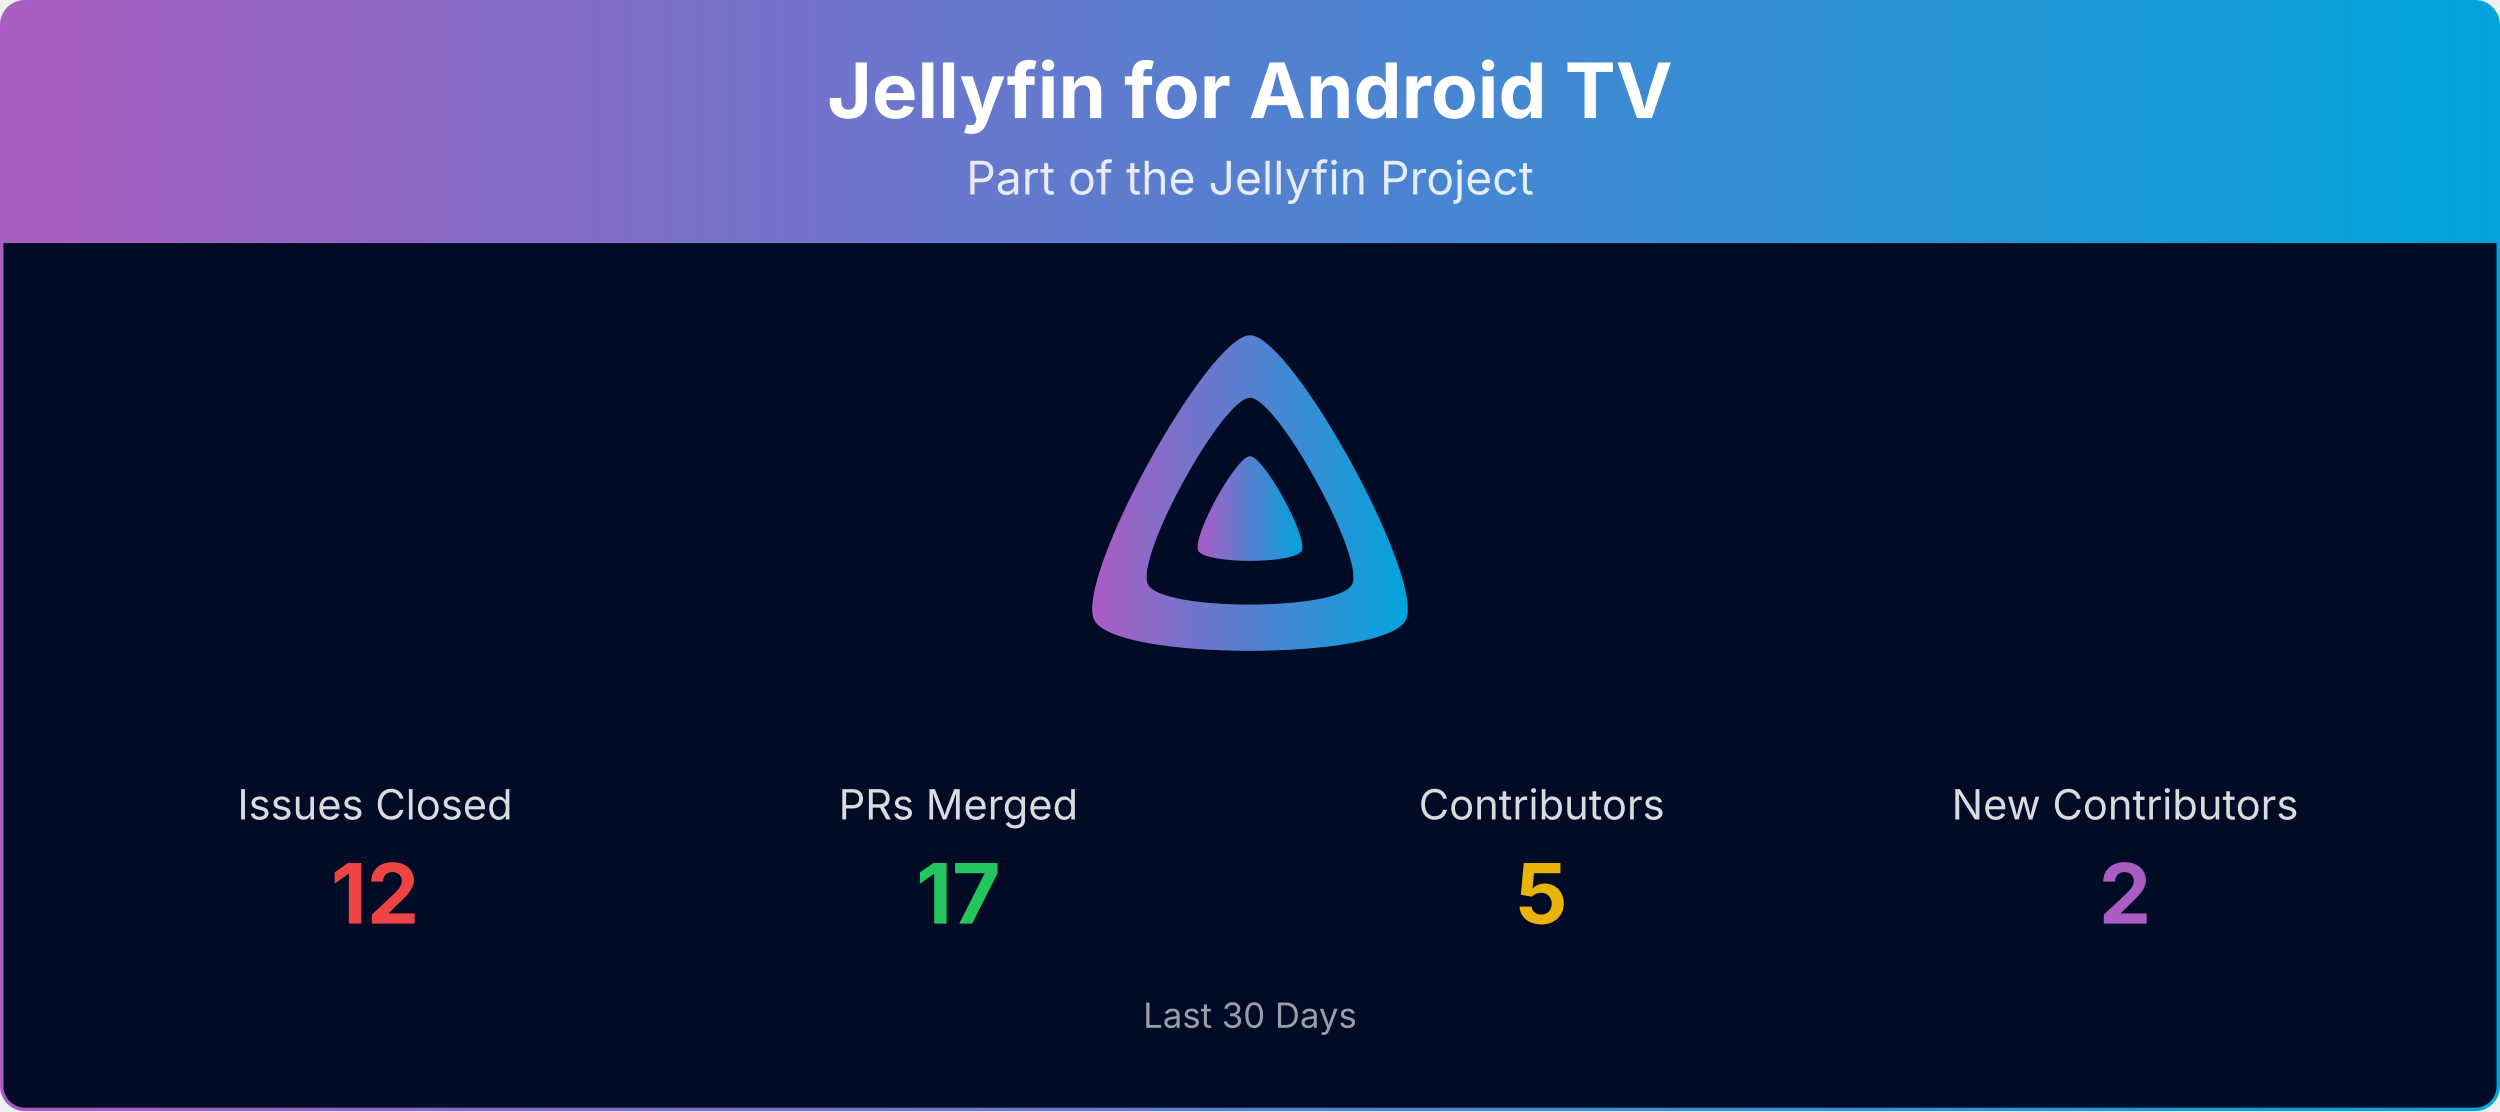
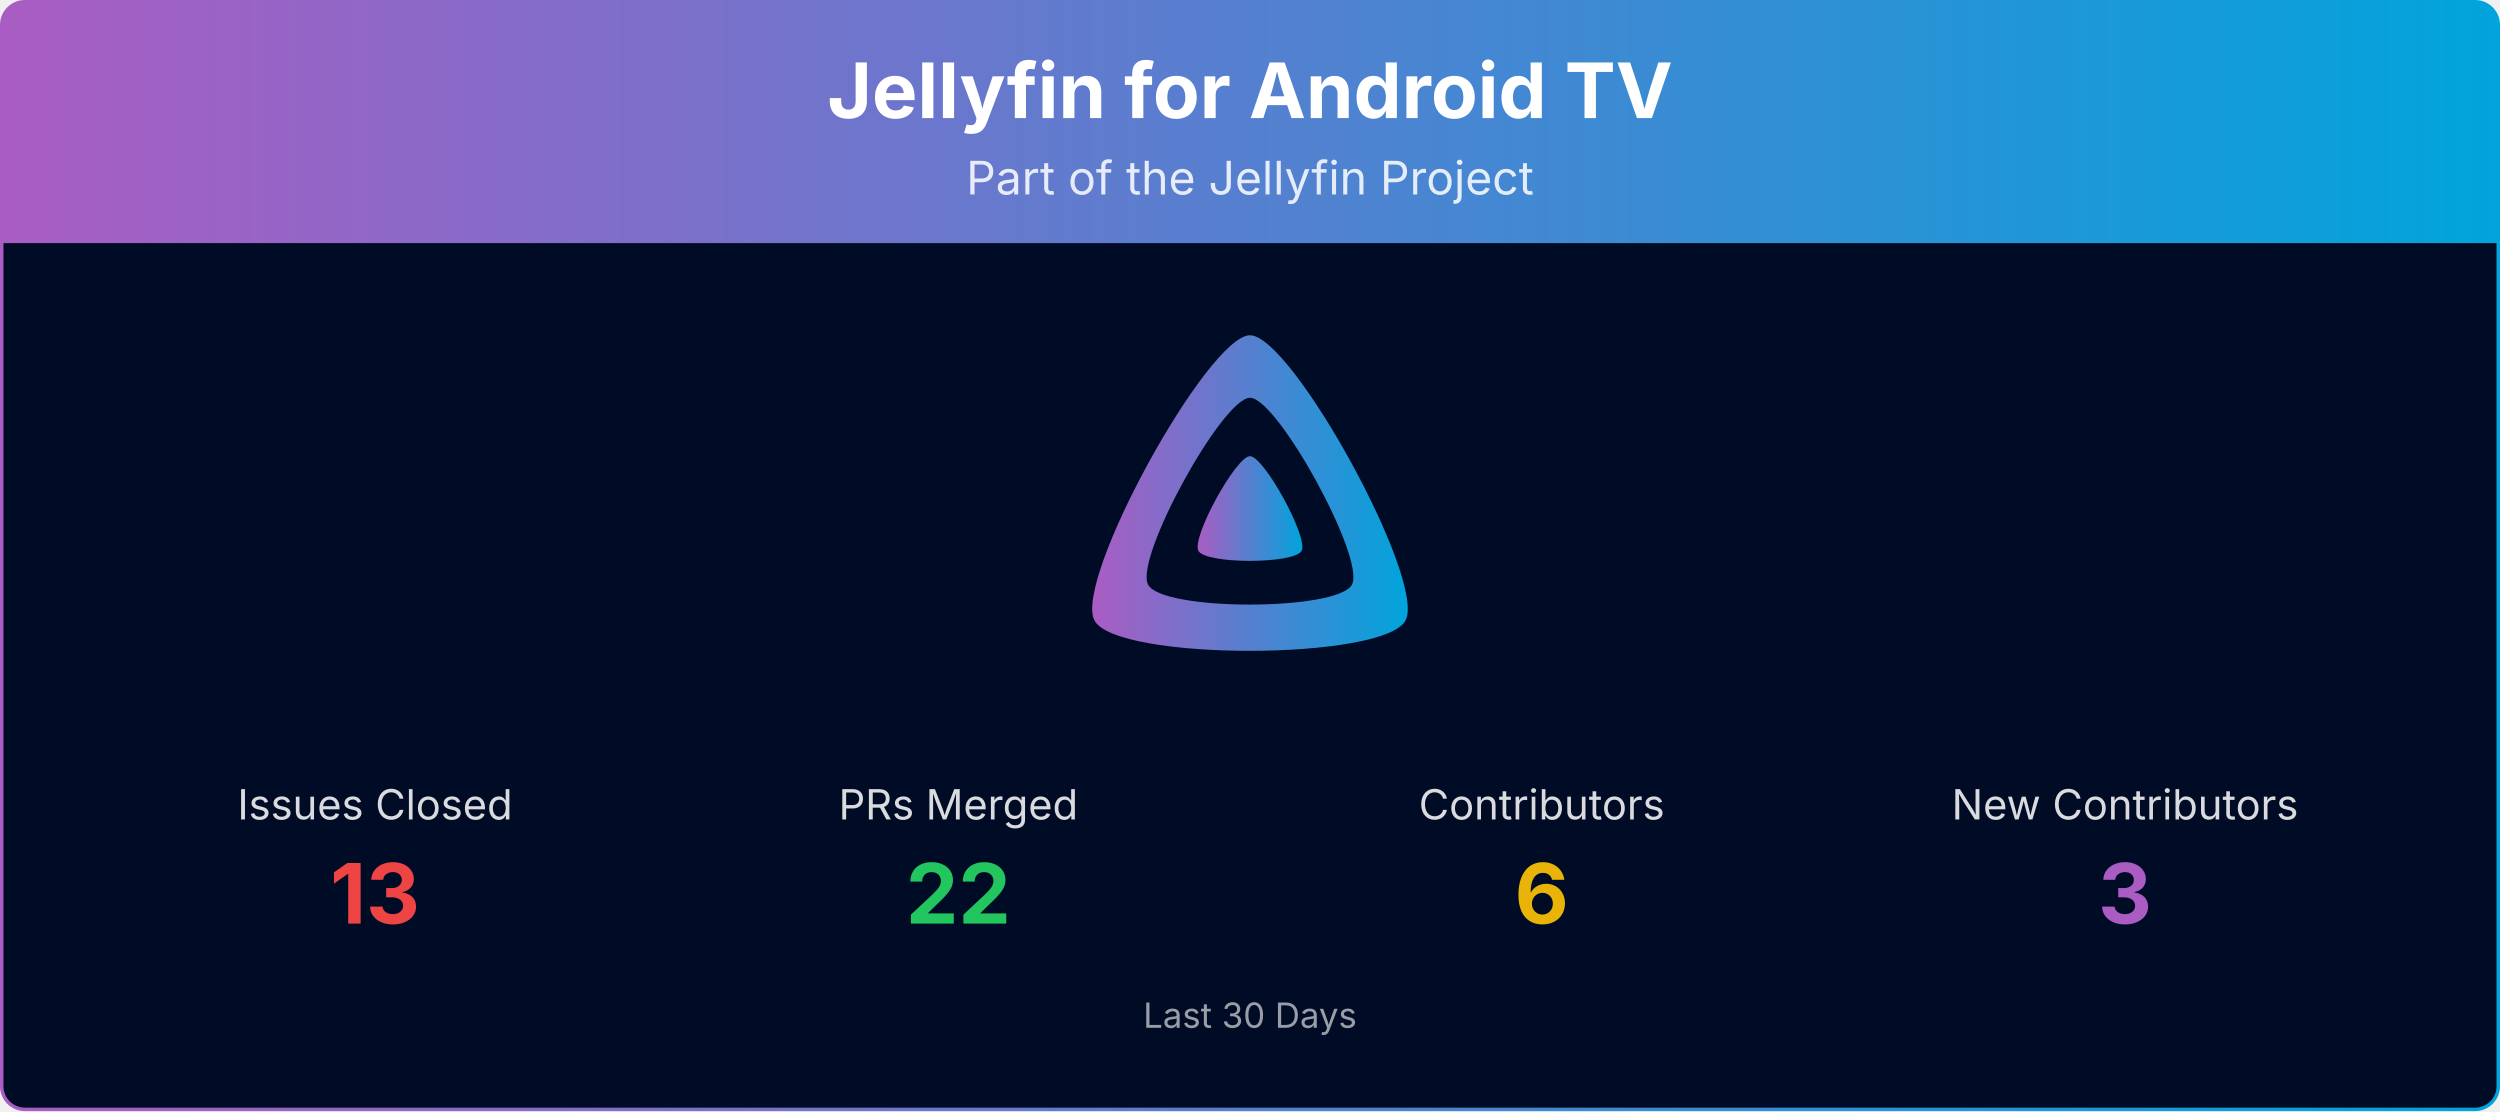
<svg xmlns="http://www.w3.org/2000/svg" viewBox="0 0 1080 480" width="100%" role="img" aria-label="Jellyfin for Android TV">
  <defs>
    <linearGradient id="banner-jellyfin-androidtv-grad" x1="0" y1="0" x2="1" y2="0">
      <stop offset="0%" stop-color="#AA5CC3" />
      <stop offset="100%" stop-color="#00A4DC" />
    </linearGradient>
    <clipPath id="banner-jellyfin-androidtv-grad-clip">
      <rect x="0.75" y="0.75" width="1078.5" height="478.5" rx="10" ry="10" />
    </clipPath>
  </defs>
  <g clip-path="url(#banner-jellyfin-androidtv-grad-clip)">
    <path d="M0.75,10.75 A10.0,10.0 0 0 1 10.75,0.75 L1069.25,0.75 A10.0,10.0 0 0 1 1079.25,10.75 L1079.25,105.00 L0.75,105.00 Z" fill="url(#banner-jellyfin-androidtv-grad)" />
    <text x="540.0" y="51" text-anchor="middle" font-size="33" font-weight="700" font-family="Plus Jakarta Sans, system-ui, -apple-system, Segoe UI, sans-serif" fill="#ffffff">Jellyfin for Android TV</text>
    <text x="540.0" y="84" text-anchor="middle" font-size="20" font-family="Plus Jakarta Sans, system-ui, -apple-system, Segoe UI, sans-serif" fill="#ffffff" opacity="0.85">Part of the Jellyfin Project</text>
    <rect x="0.75" y="105" width="1078.5" height="374.25" fill="#000b25" />
    <g transform="translate(465.00,138.00) scale(0.29297)">
      <path fill="url(#banner-jellyfin-androidtv-grad)" fill-rule="evenodd" d="M256,23.3c-61.6,0-259.8,359.4-229.6,420.1s429.3,60,459.2,0S317.6,23.3,256,23.3zM406.5,390.8c-19.6,39.3-281.1,39.8-300.9,0s110.1-275.3,150.4-275.3S426.1,351.4,406.5,390.8z" />
      <path fill="url(#banner-jellyfin-androidtv-grad)" d="M256,201.6c-20.4,0-86.2,119.3-76.2,139.4s142.5,19.9,152.4,0S276.5,201.6,256,201.6z" />
    </g>
    <text x="162.0" y="354.0" text-anchor="middle" font-size="18" font-family="Plus Jakarta Sans, system-ui, -apple-system, Segoe UI, sans-serif" fill="#ffffff" opacity="0.85">Issues Closed</text>
-     <text x="162.0" y="399.0" text-anchor="middle" font-size="36" font-weight="700" font-family="Plus Jakarta Sans, system-ui, -apple-system, Segoe UI, sans-serif" fill="#ef4444">12</text>
+     <text x="162.0" y="399.0" text-anchor="middle" font-size="36" font-weight="700" font-family="Plus Jakarta Sans, system-ui, -apple-system, Segoe UI, sans-serif" fill="#ef4444">13</text>
    <text x="414.0" y="354.0" text-anchor="middle" font-size="18" font-family="Plus Jakarta Sans, system-ui, -apple-system, Segoe UI, sans-serif" fill="#ffffff" opacity="0.85">PRs Merged</text>
-     <text x="414.0" y="399.0" text-anchor="middle" font-size="36" font-weight="700" font-family="Plus Jakarta Sans, system-ui, -apple-system, Segoe UI, sans-serif" fill="#22c55e">17</text>
+     <text x="414.0" y="399.0" text-anchor="middle" font-size="36" font-weight="700" font-family="Plus Jakarta Sans, system-ui, -apple-system, Segoe UI, sans-serif" fill="#22c55e">22</text>
    <text x="666.0" y="354.0" text-anchor="middle" font-size="18" font-family="Plus Jakarta Sans, system-ui, -apple-system, Segoe UI, sans-serif" fill="#ffffff" opacity="0.85">Contributors</text>
-     <text x="666.0" y="399.0" text-anchor="middle" font-size="36" font-weight="700" font-family="Plus Jakarta Sans, system-ui, -apple-system, Segoe UI, sans-serif" fill="#eab308">5</text>
+     <text x="666.0" y="399.0" text-anchor="middle" font-size="36" font-weight="700" font-family="Plus Jakarta Sans, system-ui, -apple-system, Segoe UI, sans-serif" fill="#eab308">6</text>
    <text x="918.0" y="354.0" text-anchor="middle" font-size="18" font-family="Plus Jakarta Sans, system-ui, -apple-system, Segoe UI, sans-serif" fill="#ffffff" opacity="0.85">New Contributors</text>
-     <text x="918.0" y="399.0" text-anchor="middle" font-size="36" font-weight="700" font-family="Plus Jakarta Sans, system-ui, -apple-system, Segoe UI, sans-serif" fill="#AA5CC3">2</text>
+     <text x="918.0" y="399.0" text-anchor="middle" font-size="36" font-weight="700" font-family="Plus Jakarta Sans, system-ui, -apple-system, Segoe UI, sans-serif" fill="#AA5CC3">3</text>
    <text x="540.0" y="444.0" text-anchor="middle" font-size="15" font-family="Plus Jakarta Sans, system-ui, -apple-system, Segoe UI, sans-serif" fill="#ffffff" opacity="0.6">Last 30 Days</text>
  </g>
  <rect x="0.75" y="0.75" width="1078.5" height="478.5" rx="10" ry="10" fill="none" stroke="url(#banner-jellyfin-androidtv-grad)" stroke-width="1.5" />
</svg>
